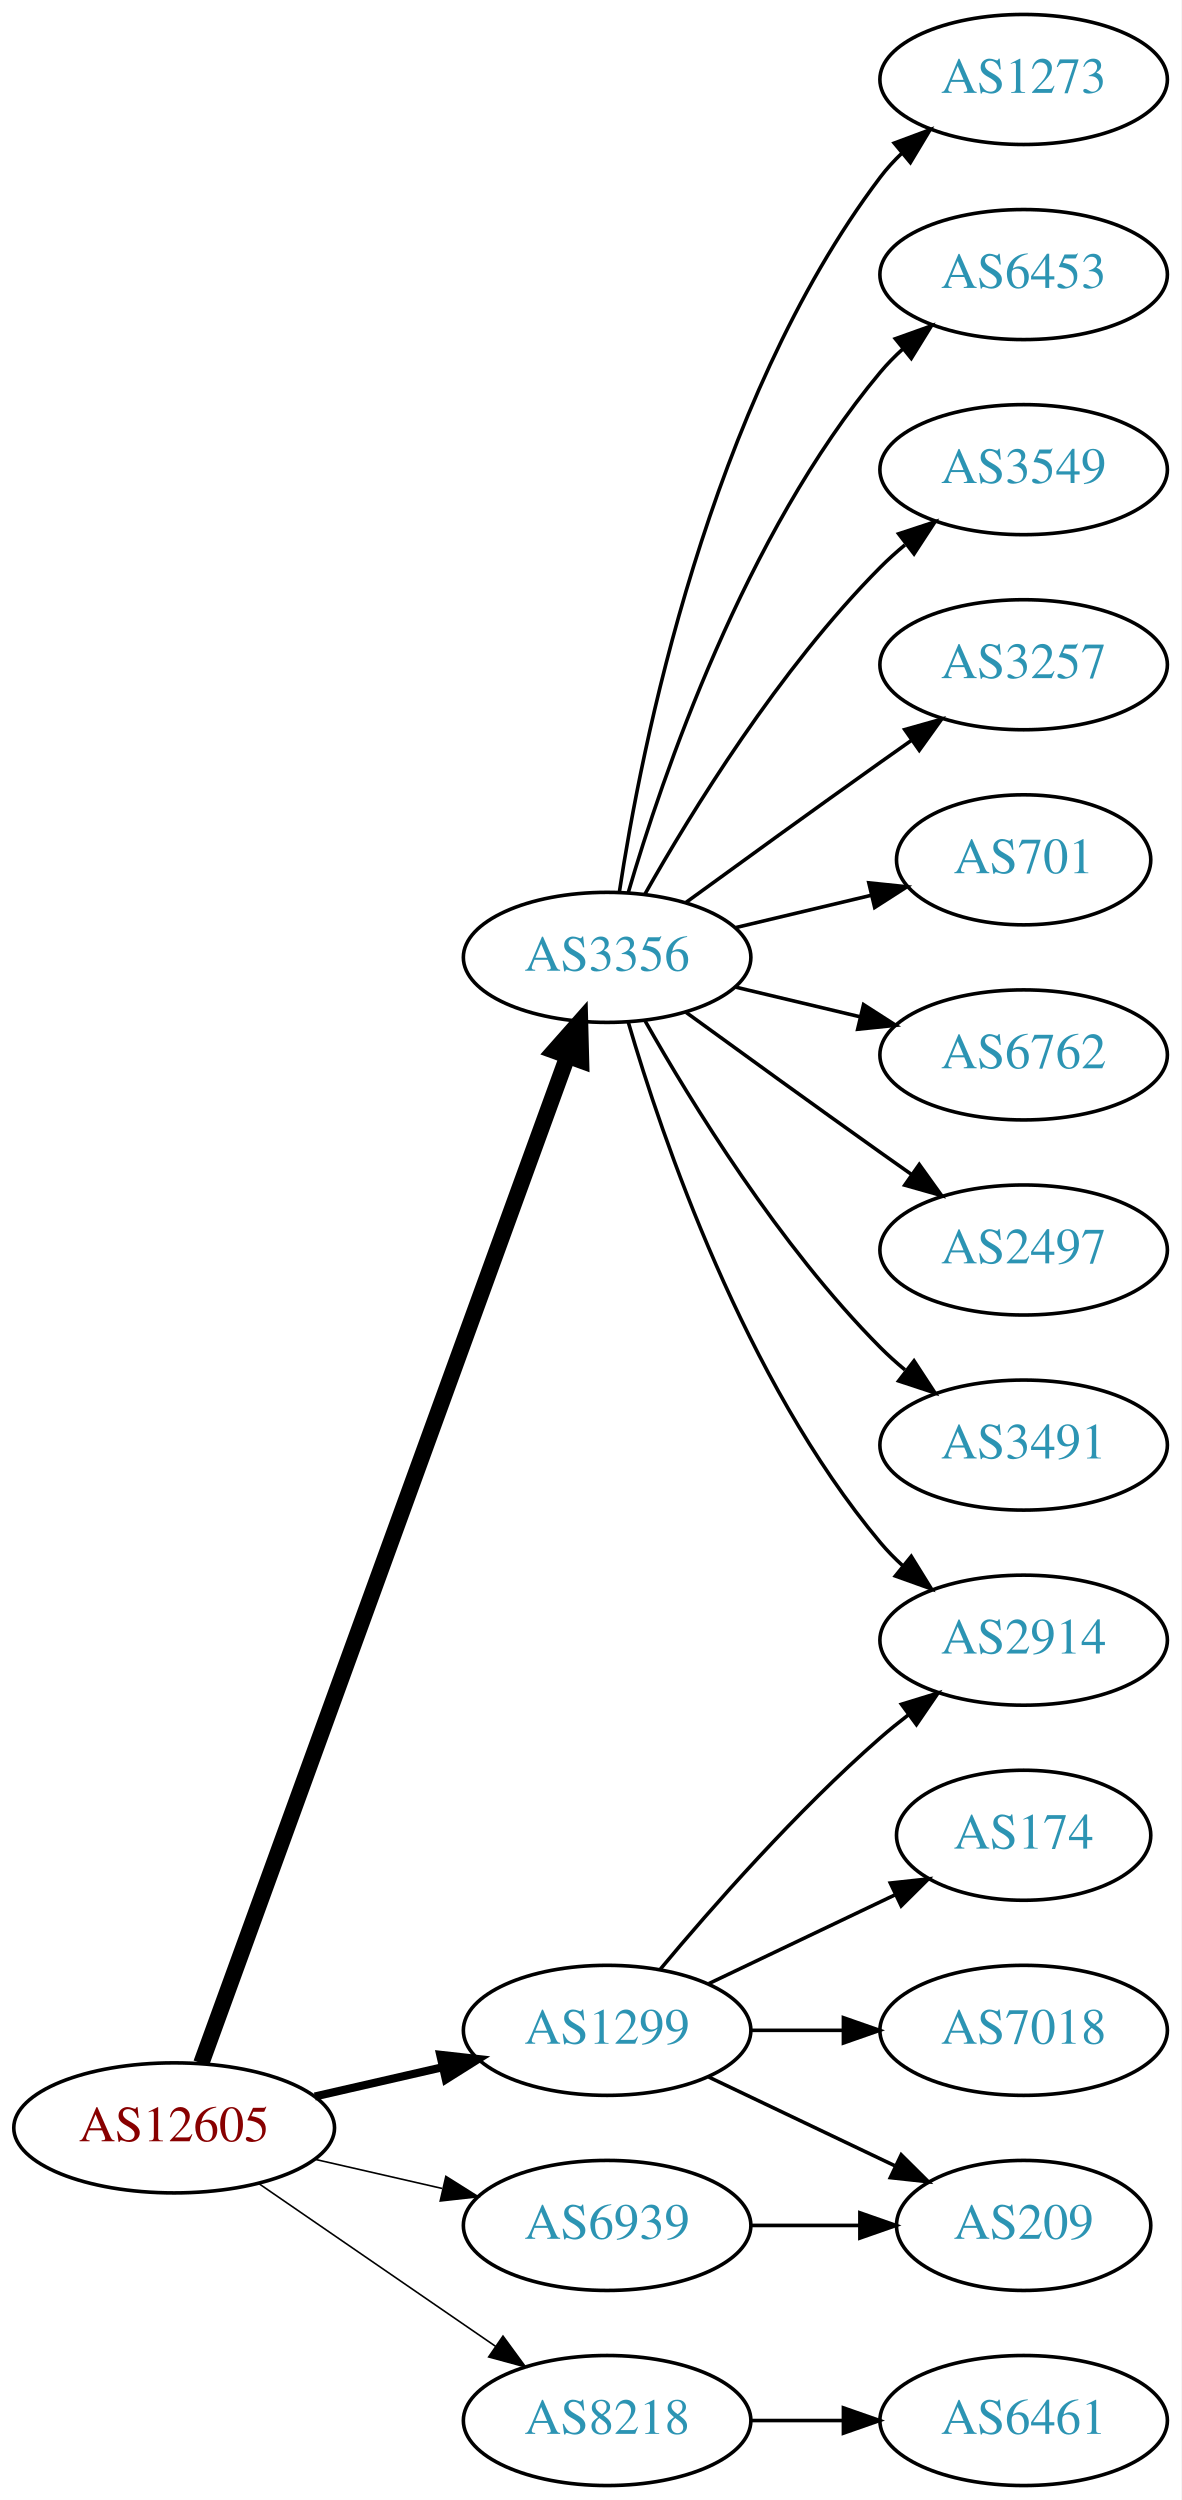
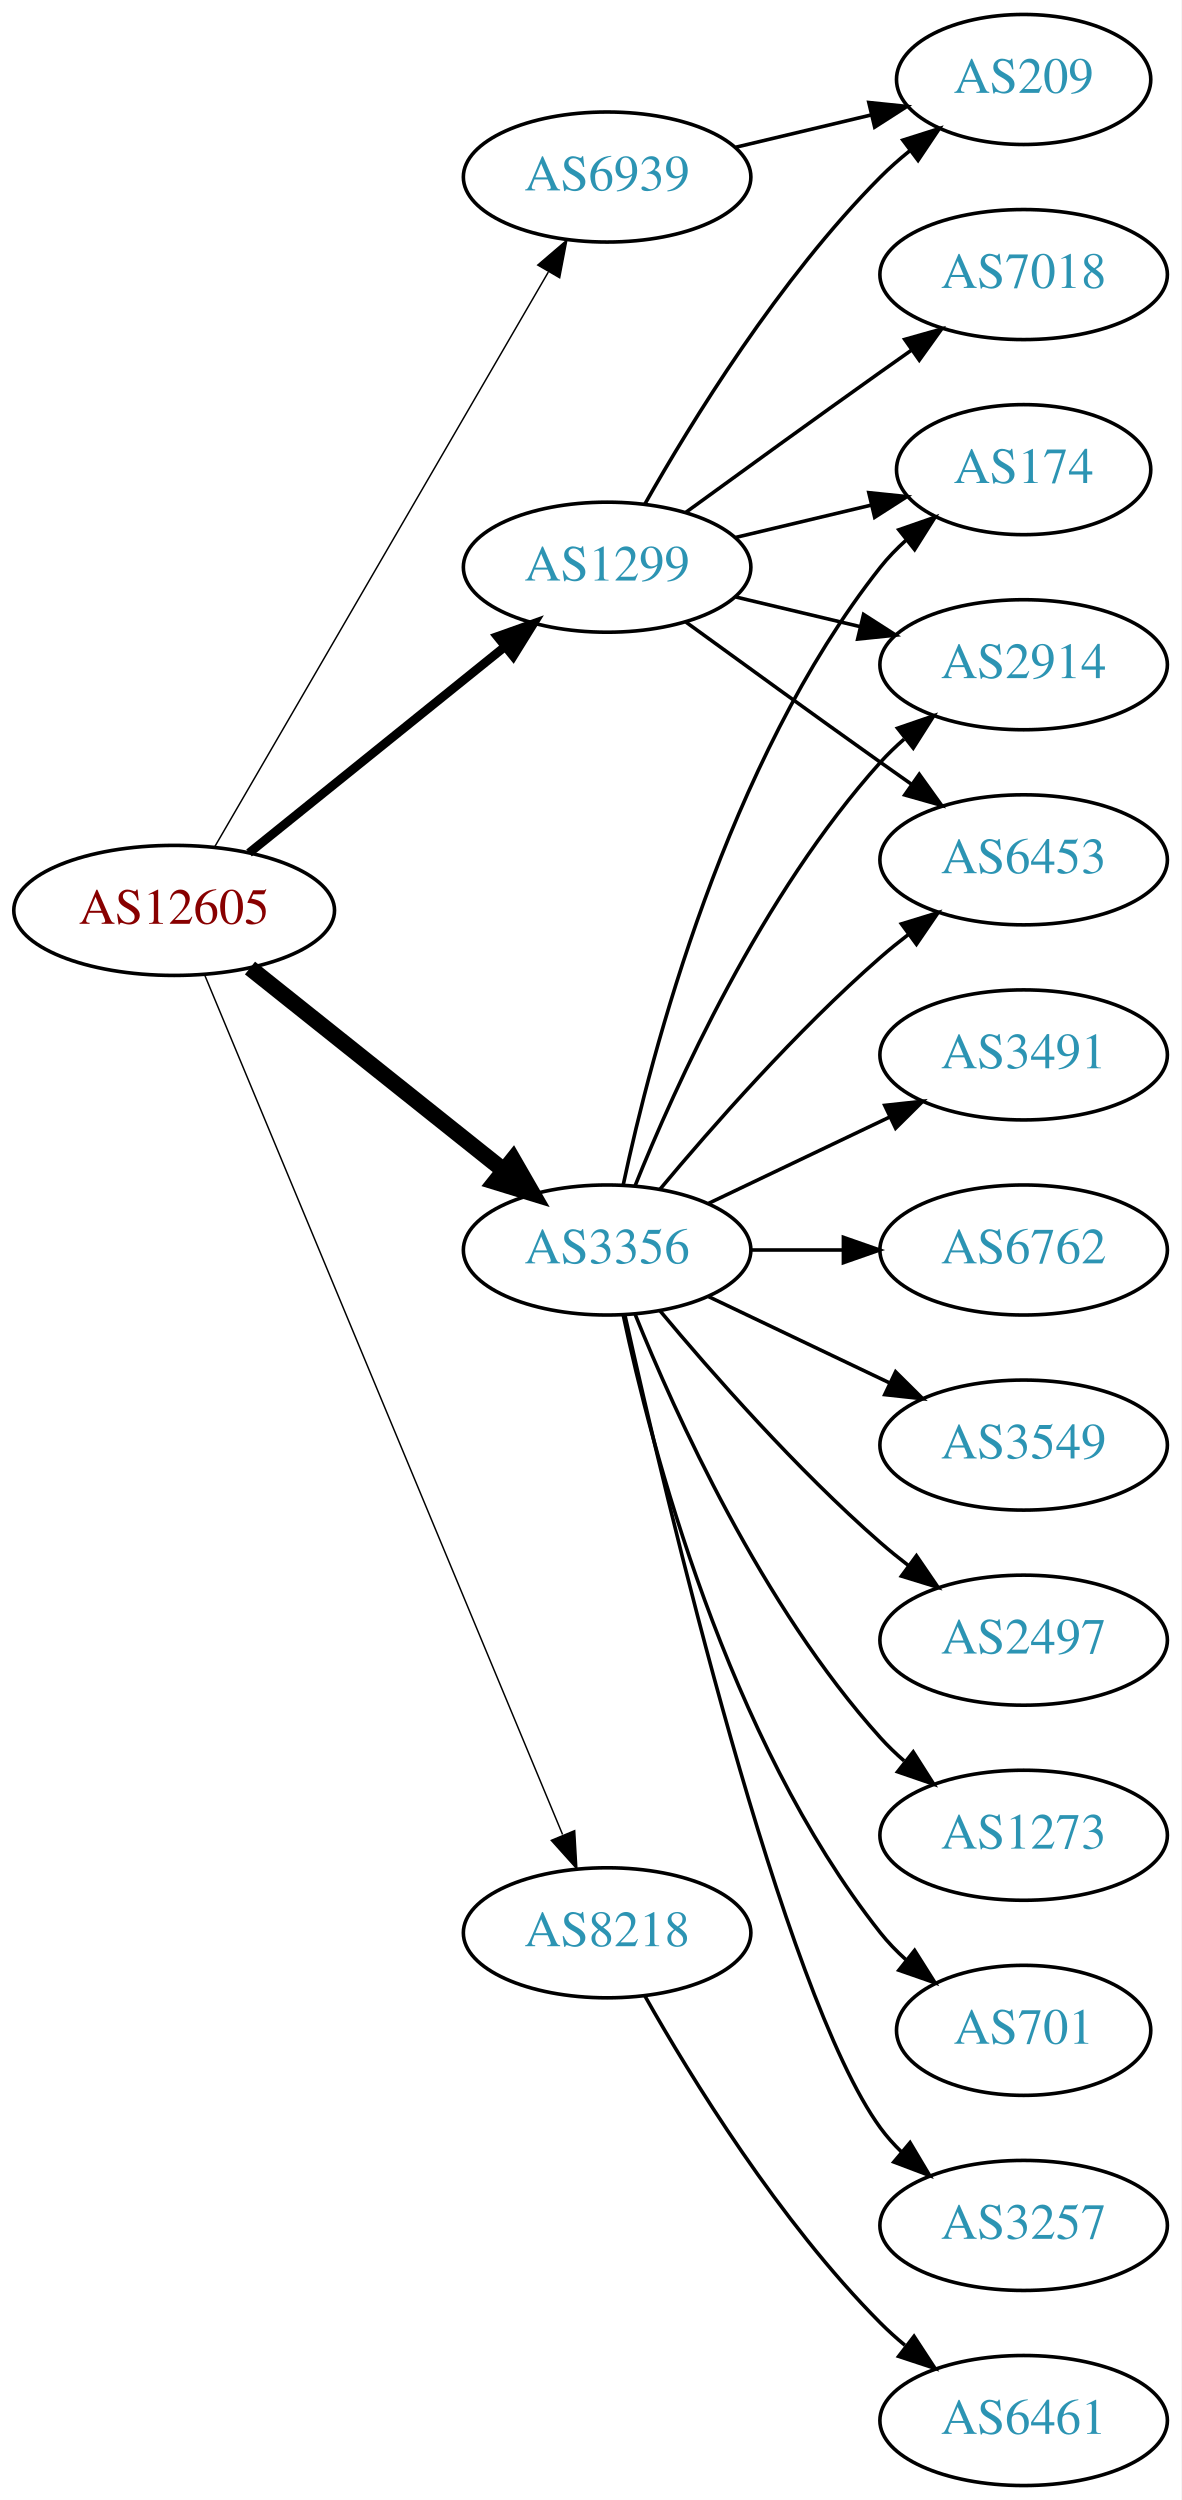
<svg xmlns="http://www.w3.org/2000/svg" xmlns:xlink="http://www.w3.org/1999/xlink" width="327pt" height="692pt" viewBox="0.00 0.00 326.98 692.00">
  <g id="graph0" class="graph" transform="scale(1 1) rotate(0) translate(4 688)">
    <polygon fill="white" stroke="none" points="-4,4 -4,-688 322.978,-688 322.978,4 -4,4" />
    <g id="node1" class="node">
      <g id="a_node1">
        <a xlink:href="/asn/12605" xlink:title="AS12605 ~ Linz, Austria [AT]">
-           <ellipse fill="#ffffff" stroke="black" cx="44.196" cy="-99" rx="44.393" ry="18" />
-           <text text-anchor="middle" x="44.196" y="-95.3" font-family="Times,serif" font-size="14.00" fill="#880000">AS12605</text>
+           <ellipse fill="#ffffff" stroke="black" cx="44.196" cy="-436" rx="44.393" ry="18" />
+           <text text-anchor="middle" x="44.196" y="-432.3" font-family="Times,serif" font-size="14.00" fill="#880000">AS12605</text>
        </a>
      </g>
    </g>
    <g id="node2" class="node">
      <g id="a_node2">
        <a xlink:href="/asn/1299" xlink:title="AS1299 ~ Telia Carrier [EU]">
-           <ellipse fill="#ffffff" stroke="black" cx="164.039" cy="-126" rx="39.794" ry="18" />
-           <text text-anchor="middle" x="164.039" y="-122.3" font-family="Times,serif" font-size="14.00" fill="#2c94b3">AS1299</text>
+           <ellipse fill="#ffffff" stroke="black" cx="164.039" cy="-531" rx="39.794" ry="18" />
+           <text text-anchor="middle" x="164.039" y="-527.3" font-family="Times,serif" font-size="14.00" fill="#2c94b3">AS1299</text>
        </a>
      </g>
    </g>
    <g id="edge1" class="edge">
-       <path fill="none" stroke="black" stroke-width="2.25" d="M83.131,-107.692C94.371,-110.267 106.784,-113.111 118.407,-115.774" />
-       <polygon fill="black" stroke="black" stroke-width="2.25" points="117.84,-119.235 128.369,-118.057 119.403,-112.412 117.84,-119.235" />
+       <path fill="none" stroke="black" stroke-width="2.455" d="M64.92,-451.901C84.325,-467.544 114.111,-491.557 135.775,-509.021" />
+       <polygon fill="black" stroke="black" stroke-width="2.455" points="133.66,-511.812 143.642,-515.363 138.054,-506.362 133.66,-511.812" />
    </g>
    <g id="node3" class="node">
      <g id="a_node3">
        <a xlink:href="/asn/3356" xlink:title="AS3356 ~ Level 3 Parent, LLC [US]">
-           <ellipse fill="#ffffff" stroke="black" cx="164.039" cy="-423" rx="39.794" ry="18" />
-           <text text-anchor="middle" x="164.039" y="-419.3" font-family="Times,serif" font-size="14.00" fill="#2c94b3">AS3356</text>
+           <ellipse fill="#ffffff" stroke="black" cx="164.039" cy="-342" rx="39.794" ry="18" />
+           <text text-anchor="middle" x="164.039" y="-338.3" font-family="Times,serif" font-size="14.00" fill="#2c94b3">AS3356</text>
        </a>
      </g>
    </g>
    <g id="edge2" class="edge">
-       <path fill="none" stroke="black" stroke-width="4.5" d="M51.7,-116.881C71.257,-170.651 129.624,-331.129 153.099,-395.67" />
-       <polygon fill="black" stroke="black" stroke-width="4.5" points="149.437,-397.122 156.555,-405.174 156.837,-394.431 149.437,-397.122" />
+       <path fill="none" stroke="black" stroke-width="4.5" d="M65.186,-420.054C84.518,-404.634 113.969,-381.141 135.512,-363.957" />
+       <polygon fill="black" stroke="black" stroke-width="4.5" points="137.981,-367.024 143.343,-357.71 133.071,-360.868 137.981,-367.024" />
    </g>
    <g id="node4" class="node">
      <g id="a_node4">
        <a xlink:href="/asn/6939" xlink:title="AS6939 ~ Hurricane Electric LLC [US]">
-           <ellipse fill="#ffffff" stroke="black" cx="164.039" cy="-72" rx="39.794" ry="18" />
-           <text text-anchor="middle" x="164.039" y="-68.3" font-family="Times,serif" font-size="14.00" fill="#2c94b3">AS6939</text>
+           <ellipse fill="#ffffff" stroke="black" cx="164.039" cy="-639" rx="39.794" ry="18" />
+           <text text-anchor="middle" x="164.039" y="-635.3" font-family="Times,serif" font-size="14.00" fill="#2c94b3">AS6939</text>
        </a>
      </g>
    </g>
    <g id="edge3" class="edge">
-       <path fill="none" stroke="black" stroke-width="0.45" d="M83.131,-90.308C94.371,-87.733 106.784,-84.889 118.407,-82.226" />
-       <polygon fill="black" stroke="black" stroke-width="0.45" points="119.403,-85.588 128.369,-79.944 117.84,-78.765 119.403,-85.588" />
+       <path fill="none" stroke="black" stroke-width="0.409" d="M55.448,-453.66C76.219,-489.442 123.368,-570.661 147.77,-612.697" />
+       <polygon fill="black" stroke="black" stroke-width="0.409" points="144.847,-614.634 152.895,-621.526 150.901,-611.12 144.847,-614.634" />
    </g>
    <g id="node5" class="node">
      <g id="a_node5">
        <a xlink:href="/asn/8218" xlink:title="AS8218 ~ legacy Neotelecoms [FR]">
-           <ellipse fill="#ffffff" stroke="black" cx="164.039" cy="-18" rx="39.794" ry="18" />
-           <text text-anchor="middle" x="164.039" y="-14.3" font-family="Times,serif" font-size="14.00" fill="#2c94b3">AS8218</text>
+           <ellipse fill="#ffffff" stroke="black" cx="164.039" cy="-153" rx="39.794" ry="18" />
+           <text text-anchor="middle" x="164.039" y="-149.3" font-family="Times,serif" font-size="14.00" fill="#2c94b3">AS8218</text>
        </a>
      </g>
    </g>
    <g id="edge4" class="edge">
-       <path fill="none" stroke="black" stroke-width="0.45" d="M67.639,-83.574C86.22,-70.802 112.781,-52.545 133.161,-38.537" />
-       <polygon fill="black" stroke="black" stroke-width="0.45" points="135.216,-41.371 141.475,-32.822 131.251,-35.602 135.216,-41.371" />
+       <path fill="none" stroke="black" stroke-width="0.409" d="M52.568,-418.297C72.532,-370.353 127.752,-237.741 151.707,-180.212" />
+       <polygon fill="black" stroke="black" stroke-width="0.409" points="155.057,-181.273 155.67,-170.696 148.595,-178.582 155.057,-181.273" />
    </g>
    <g id="node6" class="node">
      <g id="a_node6">
        <a xlink:href="/asn/174" xlink:title="AS174 ~ Cogent Communications [US]">
-           <ellipse fill="#ffffff" stroke="black" cx="279.332" cy="-180" rx="35.194" ry="18" />
-           <text text-anchor="middle" x="279.332" y="-176.3" font-family="Times,serif" font-size="14.00" fill="#2c94b3">AS174</text>
+           <ellipse fill="#ffffff" stroke="black" cx="279.332" cy="-558" rx="35.194" ry="18" />
+           <text text-anchor="middle" x="279.332" y="-554.3" font-family="Times,serif" font-size="14.00" fill="#2c94b3">AS174</text>
        </a>
      </g>
    </g>
    <g id="edge5" class="edge">
-       <path fill="none" stroke="black" d="M192.175,-138.934C207.607,-146.29 227.092,-155.577 243.628,-163.459" />
-       <polygon fill="black" stroke="black" points="242.436,-166.768 252.969,-167.911 245.448,-160.449 242.436,-166.768" />
+       <path fill="none" stroke="black" d="M199.646,-539.248C211.44,-542.058 224.745,-545.229 237.013,-548.153" />
+       <polygon fill="black" stroke="black" points="236.479,-551.624 247.018,-550.537 238.101,-544.814 236.479,-551.624" />
    </g>
    <g id="node7" class="node">
      <g id="a_node7">
        <a xlink:href="/asn/2914" xlink:title="AS2914 ~ NTT America, Inc. [US]">
-           <ellipse fill="#ffffff" stroke="black" cx="279.332" cy="-234" rx="39.794" ry="18" />
-           <text text-anchor="middle" x="279.332" y="-230.3" font-family="Times,serif" font-size="14.00" fill="#2c94b3">AS2914</text>
+           <ellipse fill="#ffffff" stroke="black" cx="279.332" cy="-504" rx="39.794" ry="18" />
+           <text text-anchor="middle" x="279.332" y="-500.3" font-family="Times,serif" font-size="14.00" fill="#2c94b3">AS2914</text>
        </a>
      </g>
    </g>
    <g id="edge6" class="edge">
-       <path fill="none" stroke="black" d="M178.669,-142.817C192.951,-159.929 216.498,-186.745 239.685,-207 242.151,-209.154 244.789,-211.294 247.487,-213.372" />
-       <polygon fill="black" stroke="black" points="245.512,-216.264 255.641,-219.37 249.66,-210.625 245.512,-216.264" />
+       <path fill="none" stroke="black" d="M199.646,-522.752C210.517,-520.162 222.671,-517.265 234.114,-514.538" />
+       <polygon fill="black" stroke="black" points="235.02,-517.92 243.936,-512.197 233.397,-511.111 235.02,-517.92" />
    </g>
    <g id="node8" class="node">
      <g id="a_node8">
        <a xlink:href="/asn/7018" xlink:title="AS7018 ~ AT&amp;T Services, Inc. [US]">
-           <ellipse fill="#ffffff" stroke="black" cx="279.332" cy="-126" rx="39.794" ry="18" />
-           <text text-anchor="middle" x="279.332" y="-122.3" font-family="Times,serif" font-size="14.00" fill="#2c94b3">AS7018</text>
+           <ellipse fill="#ffffff" stroke="black" cx="279.332" cy="-612" rx="39.794" ry="18" />
+           <text text-anchor="middle" x="279.332" y="-608.3" font-family="Times,serif" font-size="14.00" fill="#2c94b3">AS7018</text>
        </a>
      </g>
    </g>
    <g id="edge7" class="edge">
-       <path fill="none" stroke="black" d="M203.711,-126C211.914,-126 220.678,-126 229.21,-126" />
-       <polygon fill="black" stroke="black" points="229.449,-129.5 239.449,-126 229.449,-122.5 229.449,-129.5" />
+       <path fill="none" stroke="black" d="M185.887,-546.222C200.821,-557.091 221.435,-572.025 239.685,-585 242.506,-587.005 245.449,-589.085 248.397,-591.159" />
+       <polygon fill="black" stroke="black" points="246.424,-594.05 256.621,-596.926 250.443,-588.319 246.424,-594.05" />
    </g>
    <g id="node9" class="node">
      <g id="a_node9">
        <a xlink:href="/asn/209" xlink:title="AS209 ~ CenturyLink Communications, LLC [US]">
-           <ellipse fill="#ffffff" stroke="black" cx="279.332" cy="-72" rx="35.194" ry="18" />
-           <text text-anchor="middle" x="279.332" y="-68.3" font-family="Times,serif" font-size="14.00" fill="#2c94b3">AS209</text>
+           <ellipse fill="#ffffff" stroke="black" cx="279.332" cy="-666" rx="35.194" ry="18" />
+           <text text-anchor="middle" x="279.332" y="-662.3" font-family="Times,serif" font-size="14.00" fill="#2c94b3">AS209</text>
        </a>
      </g>
    </g>
    <g id="edge8" class="edge">
-       <path fill="none" stroke="black" d="M192.175,-113.066C207.607,-105.71 227.092,-96.423 243.628,-88.541" />
-       <polygon fill="black" stroke="black" points="245.448,-91.551 252.969,-84.089 242.436,-85.232 245.448,-91.551" />
-     </g>
-     <g id="edge16" class="edge">
-       <path fill="none" stroke="black" d="M169.913,-404.998C179.227,-373.156 202.043,-306.019 239.685,-261 241.555,-258.763 243.654,-256.626 245.88,-254.604" />
-       <polygon fill="black" stroke="black" points="248.227,-257.207 253.799,-248.196 243.823,-251.766 248.227,-257.207" />
+       <path fill="none" stroke="black" d="M174.498,-548.49C187.28,-571.096 211.712,-610.886 239.685,-639 242.185,-641.513 244.946,-643.949 247.807,-646.261" />
+       <polygon fill="black" stroke="black" points="245.905,-649.21 256.004,-652.413 250.108,-643.611 245.905,-649.21" />
    </g>
    <g id="node10" class="node">
      <g id="a_node10">
-         <a xlink:href="/asn/1273" xlink:title="AS1273 ~ Vodafone Group PLC [EU]">
-           <ellipse fill="#ffffff" stroke="black" cx="279.332" cy="-666" rx="39.794" ry="18" />
-           <text text-anchor="middle" x="279.332" y="-662.3" font-family="Times,serif" font-size="14.00" fill="#2c94b3">AS1273</text>
+         <a xlink:href="/asn/6453" xlink:title="AS6453 ~ TATA COMMUNICATIONS (AMERICA) INC [US]">
+           <ellipse fill="#ffffff" stroke="black" cx="279.332" cy="-450" rx="39.794" ry="18" />
+           <text text-anchor="middle" x="279.332" y="-446.3" font-family="Times,serif" font-size="14.00" fill="#2c94b3">AS6453</text>
        </a>
      </g>
    </g>
    <g id="edge9" class="edge">
-       <path fill="none" stroke="black" d="M167.415,-440.986C173.389,-480.422 192.1,-575.995 239.685,-639 241.442,-641.327 243.459,-643.529 245.629,-645.596" />
-       <polygon fill="black" stroke="black" points="243.513,-648.389 253.441,-652.088 247.987,-643.005 243.513,-648.389" />
+       <path fill="none" stroke="black" d="M185.887,-515.778C200.821,-504.909 221.435,-489.975 239.685,-477 242.506,-474.995 245.449,-472.915 248.397,-470.841" />
+       <polygon fill="black" stroke="black" points="250.443,-473.681 256.621,-465.074 246.424,-467.95 250.443,-473.681" />
+     </g>
+     <g id="edge15" class="edge">
+       <path fill="none" stroke="black" d="M168.529,-360.16C176.16,-396.03 197.152,-477.155 239.685,-531 241.765,-533.633 244.17,-536.116 246.743,-538.428" />
+       <polygon fill="black" stroke="black" points="244.799,-541.354 254.806,-544.835 249.154,-535.873 244.799,-541.354" />
+     </g>
+     <g id="edge14" class="edge">
+       <path fill="none" stroke="black" d="M171.786,-359.787C182.837,-387.243 206.891,-440.578 239.685,-477 241.688,-479.224 243.906,-481.363 246.239,-483.397" />
+       <polygon fill="black" stroke="black" points="244.437,-486.433 254.458,-489.873 248.769,-480.935 244.437,-486.433" />
+     </g>
+     <g id="edge11" class="edge">
+       <path fill="none" stroke="black" d="M178.669,-358.817C192.951,-375.929 216.498,-402.745 239.685,-423 242.151,-425.154 244.789,-427.294 247.487,-429.372" />
+       <polygon fill="black" stroke="black" points="245.512,-432.264 255.641,-435.37 249.66,-426.625 245.512,-432.264" />
    </g>
    <g id="node11" class="node">
      <g id="a_node11">
-         <a xlink:href="/asn/6453" xlink:title="AS6453 ~ TATA COMMUNICATIONS (AMERICA) INC [US]">
-           <ellipse fill="#ffffff" stroke="black" cx="279.332" cy="-612" rx="39.794" ry="18" />
-           <text text-anchor="middle" x="279.332" y="-608.3" font-family="Times,serif" font-size="14.00" fill="#2c94b3">AS6453</text>
+         <a xlink:href="/asn/1273" xlink:title="AS1273 ~ Vodafone Group PLC [EU]">
+           <ellipse fill="#ffffff" stroke="black" cx="279.332" cy="-180" rx="39.794" ry="18" />
+           <text text-anchor="middle" x="279.332" y="-176.3" font-family="Times,serif" font-size="14.00" fill="#2c94b3">AS1273</text>
        </a>
      </g>
    </g>
    <g id="edge10" class="edge">
-       <path fill="none" stroke="black" d="M169.913,-441.002C179.227,-472.844 202.043,-539.981 239.685,-585 241.555,-587.237 243.654,-589.374 245.88,-591.396" />
-       <polygon fill="black" stroke="black" points="243.823,-594.234 253.799,-597.804 248.227,-588.793 243.823,-594.234" />
+       <path fill="none" stroke="black" d="M171.786,-324.213C182.837,-296.757 206.891,-243.422 239.685,-207 241.688,-204.776 243.906,-202.637 246.239,-200.603" />
+       <polygon fill="black" stroke="black" points="248.769,-203.065 254.458,-194.127 244.437,-197.567 248.769,-203.065" />
    </g>
    <g id="node12" class="node">
      <g id="a_node12">
-         <a xlink:href="/asn/3549" xlink:title="AS3549 ~ Level 3 Parent, LLC [US]">
-           <ellipse fill="#ffffff" stroke="black" cx="279.332" cy="-558" rx="39.794" ry="18" />
-           <text text-anchor="middle" x="279.332" y="-554.3" font-family="Times,serif" font-size="14.00" fill="#2c94b3">AS3549</text>
-         </a>
-       </g>
-     </g>
-     <g id="edge11" class="edge">
-       <path fill="none" stroke="black" d="M174.498,-440.49C187.28,-463.096 211.712,-502.886 239.685,-531 241.796,-533.121 244.092,-535.188 246.477,-537.171" />
-       <polygon fill="black" stroke="black" points="244.73,-540.242 254.793,-543.556 248.993,-534.69 244.73,-540.242" />
+         <a xlink:href="/asn/701" xlink:title="AS701 ~ UUNET [US]">
+           <ellipse fill="#ffffff" stroke="black" cx="279.332" cy="-126" rx="35.194" ry="18" />
+           <text text-anchor="middle" x="279.332" y="-122.3" font-family="Times,serif" font-size="14.00" fill="#2c94b3">AS701</text>
+         </a>
+       </g>
+     </g>
+     <g id="edge12" class="edge">
+       <path fill="none" stroke="black" d="M168.529,-323.84C176.16,-287.97 197.152,-206.845 239.685,-153 241.765,-150.367 244.17,-147.884 246.743,-145.572" />
+       <polygon fill="black" stroke="black" points="249.154,-148.127 254.806,-139.165 244.799,-142.646 249.154,-148.127" />
    </g>
    <g id="node13" class="node">
      <g id="a_node13">
        <a xlink:href="/asn/3257" xlink:title="AS3257 ~ GTT [DE]">
-           <ellipse fill="#ffffff" stroke="black" cx="279.332" cy="-504" rx="39.794" ry="18" />
-           <text text-anchor="middle" x="279.332" y="-500.3" font-family="Times,serif" font-size="14.00" fill="#2c94b3">AS3257</text>
-         </a>
-       </g>
-     </g>
-     <g id="edge12" class="edge">
-       <path fill="none" stroke="black" d="M185.887,-438.222C200.821,-449.091 221.435,-464.025 239.685,-477 242.506,-479.005 245.449,-481.085 248.397,-483.159" />
-       <polygon fill="black" stroke="black" points="246.424,-486.05 256.621,-488.926 250.443,-480.319 246.424,-486.05" />
+           <ellipse fill="#ffffff" stroke="black" cx="279.332" cy="-72" rx="39.794" ry="18" />
+           <text text-anchor="middle" x="279.332" y="-68.3" font-family="Times,serif" font-size="14.00" fill="#2c94b3">AS3257</text>
+         </a>
+       </g>
+     </g>
+     <g id="edge13" class="edge">
+       <path fill="none" stroke="black" d="M168.997,-323.848C180.118,-273.991 212.597,-136.19 239.685,-99 241.402,-96.643 243.389,-94.419 245.538,-92.337" />
+       <polygon fill="black" stroke="black" points="247.9,-94.925 253.313,-85.817 243.402,-89.561 247.9,-94.925" />
    </g>
    <g id="node14" class="node">
      <g id="a_node14">
-         <a xlink:href="/asn/701" xlink:title="AS701 ~ UUNET [US]">
-           <ellipse fill="#ffffff" stroke="black" cx="279.332" cy="-450" rx="35.194" ry="18" />
-           <text text-anchor="middle" x="279.332" y="-446.3" font-family="Times,serif" font-size="14.00" fill="#2c94b3">AS701</text>
-         </a>
-       </g>
-     </g>
-     <g id="edge13" class="edge">
-       <path fill="none" stroke="black" d="M199.646,-431.248C211.44,-434.058 224.745,-437.229 237.013,-440.153" />
-       <polygon fill="black" stroke="black" points="236.479,-443.624 247.018,-442.537 238.101,-436.814 236.479,-443.624" />
+         <a xlink:href="/asn/3491" xlink:title="AS3491 ~ PCCW Global, Inc. [US]">
+           <ellipse fill="#ffffff" stroke="black" cx="279.332" cy="-396" rx="39.794" ry="18" />
+           <text text-anchor="middle" x="279.332" y="-392.3" font-family="Times,serif" font-size="14.00" fill="#2c94b3">AS3491</text>
+         </a>
+       </g>
+     </g>
+     <g id="edge16" class="edge">
+       <path fill="none" stroke="black" d="M192.175,-354.934C207.169,-362.081 225.99,-371.052 242.213,-378.785" />
+       <polygon fill="black" stroke="black" points="240.884,-382.028 251.417,-383.171 243.895,-375.709 240.884,-382.028" />
    </g>
    <g id="node15" class="node">
      <g id="a_node15">
        <a xlink:href="/asn/6762" xlink:title="AS6762 ~ TELECOM ITALIA SPARKLE S.p.A. [IT]">
-           <ellipse fill="#ffffff" stroke="black" cx="279.332" cy="-396" rx="39.794" ry="18" />
-           <text text-anchor="middle" x="279.332" y="-392.3" font-family="Times,serif" font-size="14.00" fill="#2c94b3">AS6762</text>
-         </a>
-       </g>
-     </g>
-     <g id="edge14" class="edge">
-       <path fill="none" stroke="black" d="M199.646,-414.752C210.517,-412.162 222.671,-409.265 234.114,-406.538" />
-       <polygon fill="black" stroke="black" points="235.02,-409.92 243.936,-404.197 233.397,-403.111 235.02,-409.92" />
+           <ellipse fill="#ffffff" stroke="black" cx="279.332" cy="-342" rx="39.794" ry="18" />
+           <text text-anchor="middle" x="279.332" y="-338.3" font-family="Times,serif" font-size="14.00" fill="#2c94b3">AS6762</text>
+         </a>
+       </g>
+     </g>
+     <g id="edge17" class="edge">
+       <path fill="none" stroke="black" d="M203.711,-342C211.914,-342 220.678,-342 229.21,-342" />
+       <polygon fill="black" stroke="black" points="229.449,-345.5 239.449,-342 229.449,-338.5 229.449,-345.5" />
    </g>
    <g id="node16" class="node">
      <g id="a_node16">
-         <a xlink:href="/asn/2497" xlink:title="AS2497 ~ Internet Initiative Japan Inc. [JP]">
-           <ellipse fill="#ffffff" stroke="black" cx="279.332" cy="-342" rx="39.794" ry="18" />
-           <text text-anchor="middle" x="279.332" y="-338.3" font-family="Times,serif" font-size="14.00" fill="#2c94b3">AS2497</text>
-         </a>
-       </g>
-     </g>
-     <g id="edge15" class="edge">
-       <path fill="none" stroke="black" d="M185.887,-407.778C200.821,-396.909 221.435,-381.975 239.685,-369 242.506,-366.995 245.449,-364.915 248.397,-362.841" />
-       <polygon fill="black" stroke="black" points="250.443,-365.681 256.621,-357.074 246.424,-359.95 250.443,-365.681" />
+         <a xlink:href="/asn/3549" xlink:title="AS3549 ~ Level 3 Parent, LLC [US]">
+           <ellipse fill="#ffffff" stroke="black" cx="279.332" cy="-288" rx="39.794" ry="18" />
+           <text text-anchor="middle" x="279.332" y="-284.3" font-family="Times,serif" font-size="14.00" fill="#2c94b3">AS3549</text>
+         </a>
+       </g>
+     </g>
+     <g id="edge18" class="edge">
+       <path fill="none" stroke="black" d="M192.175,-329.066C207.169,-321.919 225.99,-312.948 242.213,-305.215" />
+       <polygon fill="black" stroke="black" points="243.895,-308.291 251.417,-300.829 240.884,-301.972 243.895,-308.291" />
    </g>
    <g id="node17" class="node">
      <g id="a_node17">
-         <a xlink:href="/asn/3491" xlink:title="AS3491 ~ PCCW Global, Inc. [US]">
-           <ellipse fill="#ffffff" stroke="black" cx="279.332" cy="-288" rx="39.794" ry="18" />
-           <text text-anchor="middle" x="279.332" y="-284.3" font-family="Times,serif" font-size="14.00" fill="#2c94b3">AS3491</text>
-         </a>
-       </g>
-     </g>
-     <g id="edge17" class="edge">
-       <path fill="none" stroke="black" d="M174.498,-405.51C187.28,-382.904 211.712,-343.114 239.685,-315 241.796,-312.879 244.092,-310.812 246.477,-308.829" />
-       <polygon fill="black" stroke="black" points="248.993,-311.31 254.793,-302.444 244.73,-305.758 248.993,-311.31" />
-     </g>
-     <g id="edge18" class="edge">
-       <path fill="none" stroke="black" d="M203.711,-72C213.416,-72 223.907,-72 233.87,-72" />
-       <polygon fill="black" stroke="black" points="234.006,-75.5 244.006,-72 234.006,-68.5 234.006,-75.5" />
+         <a xlink:href="/asn/2497" xlink:title="AS2497 ~ Internet Initiative Japan Inc. [JP]">
+           <ellipse fill="#ffffff" stroke="black" cx="279.332" cy="-234" rx="39.794" ry="18" />
+           <text text-anchor="middle" x="279.332" y="-230.3" font-family="Times,serif" font-size="14.00" fill="#2c94b3">AS2497</text>
+         </a>
+       </g>
+     </g>
+     <g id="edge19" class="edge">
+       <path fill="none" stroke="black" d="M178.669,-325.183C192.951,-308.071 216.498,-281.255 239.685,-261 242.151,-258.846 244.789,-256.706 247.487,-254.628" />
+       <polygon fill="black" stroke="black" points="249.66,-257.375 255.641,-248.63 245.512,-251.736 249.66,-257.375" />
+     </g>
+     <g id="edge20" class="edge">
+       <path fill="none" stroke="black" d="M199.646,-647.248C211.44,-650.058 224.745,-653.229 237.013,-656.153" />
+       <polygon fill="black" stroke="black" points="236.479,-659.624 247.018,-658.537 238.101,-652.814 236.479,-659.624" />
    </g>
    <g id="node18" class="node">
      <g id="a_node18">
        <a xlink:href="/asn/6461" xlink:title="AS6461 ~ Zayo Bandwidth [US]">
          <ellipse fill="#ffffff" stroke="black" cx="279.332" cy="-18" rx="39.794" ry="18" />
          <text text-anchor="middle" x="279.332" y="-14.3" font-family="Times,serif" font-size="14.00" fill="#2c94b3">AS6461</text>
        </a>
      </g>
    </g>
-     <g id="edge19" class="edge">
-       <path fill="none" stroke="black" d="M203.711,-18C211.914,-18 220.678,-18 229.21,-18" />
-       <polygon fill="black" stroke="black" points="229.449,-21.5 239.449,-18 229.449,-14.5 229.449,-21.5" />
+     <g id="edge21" class="edge">
+       <path fill="none" stroke="black" d="M174.498,-135.51C187.28,-112.904 211.712,-73.114 239.685,-45 241.796,-42.879 244.092,-40.812 246.477,-38.829" />
+       <polygon fill="black" stroke="black" points="248.993,-41.31 254.793,-32.444 244.73,-35.758 248.993,-41.31" />
    </g>
  </g>
</svg>
